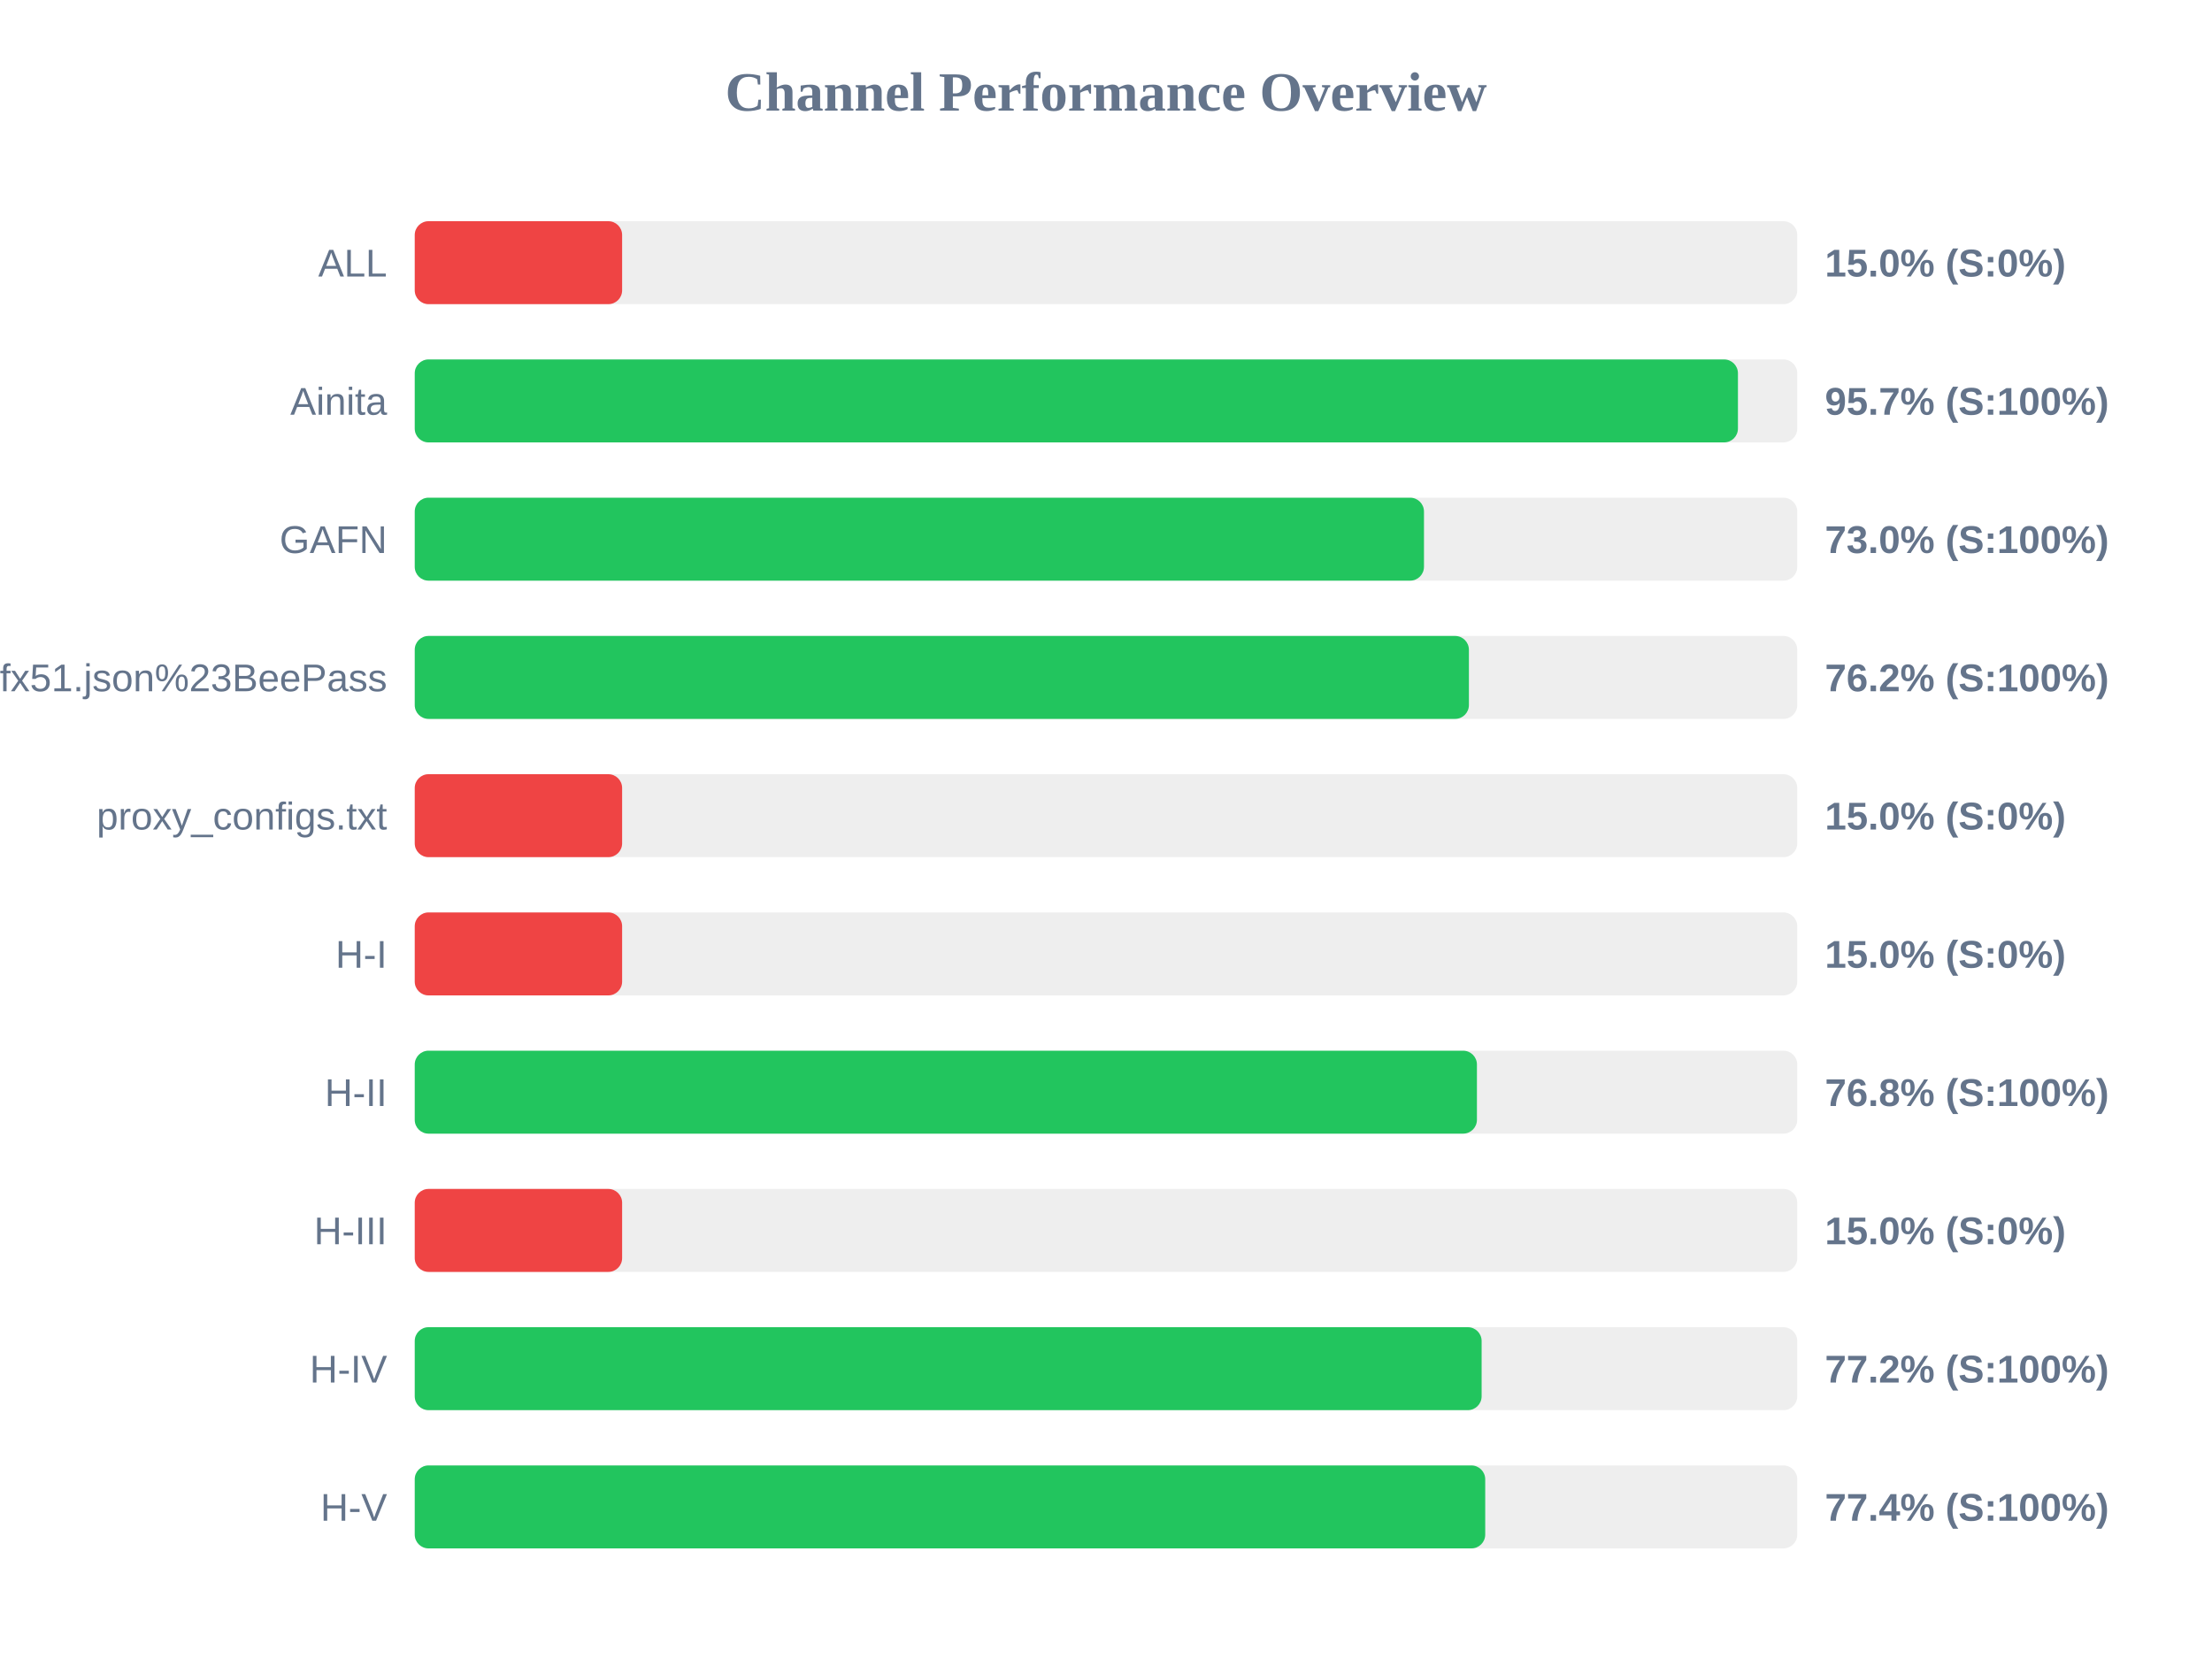
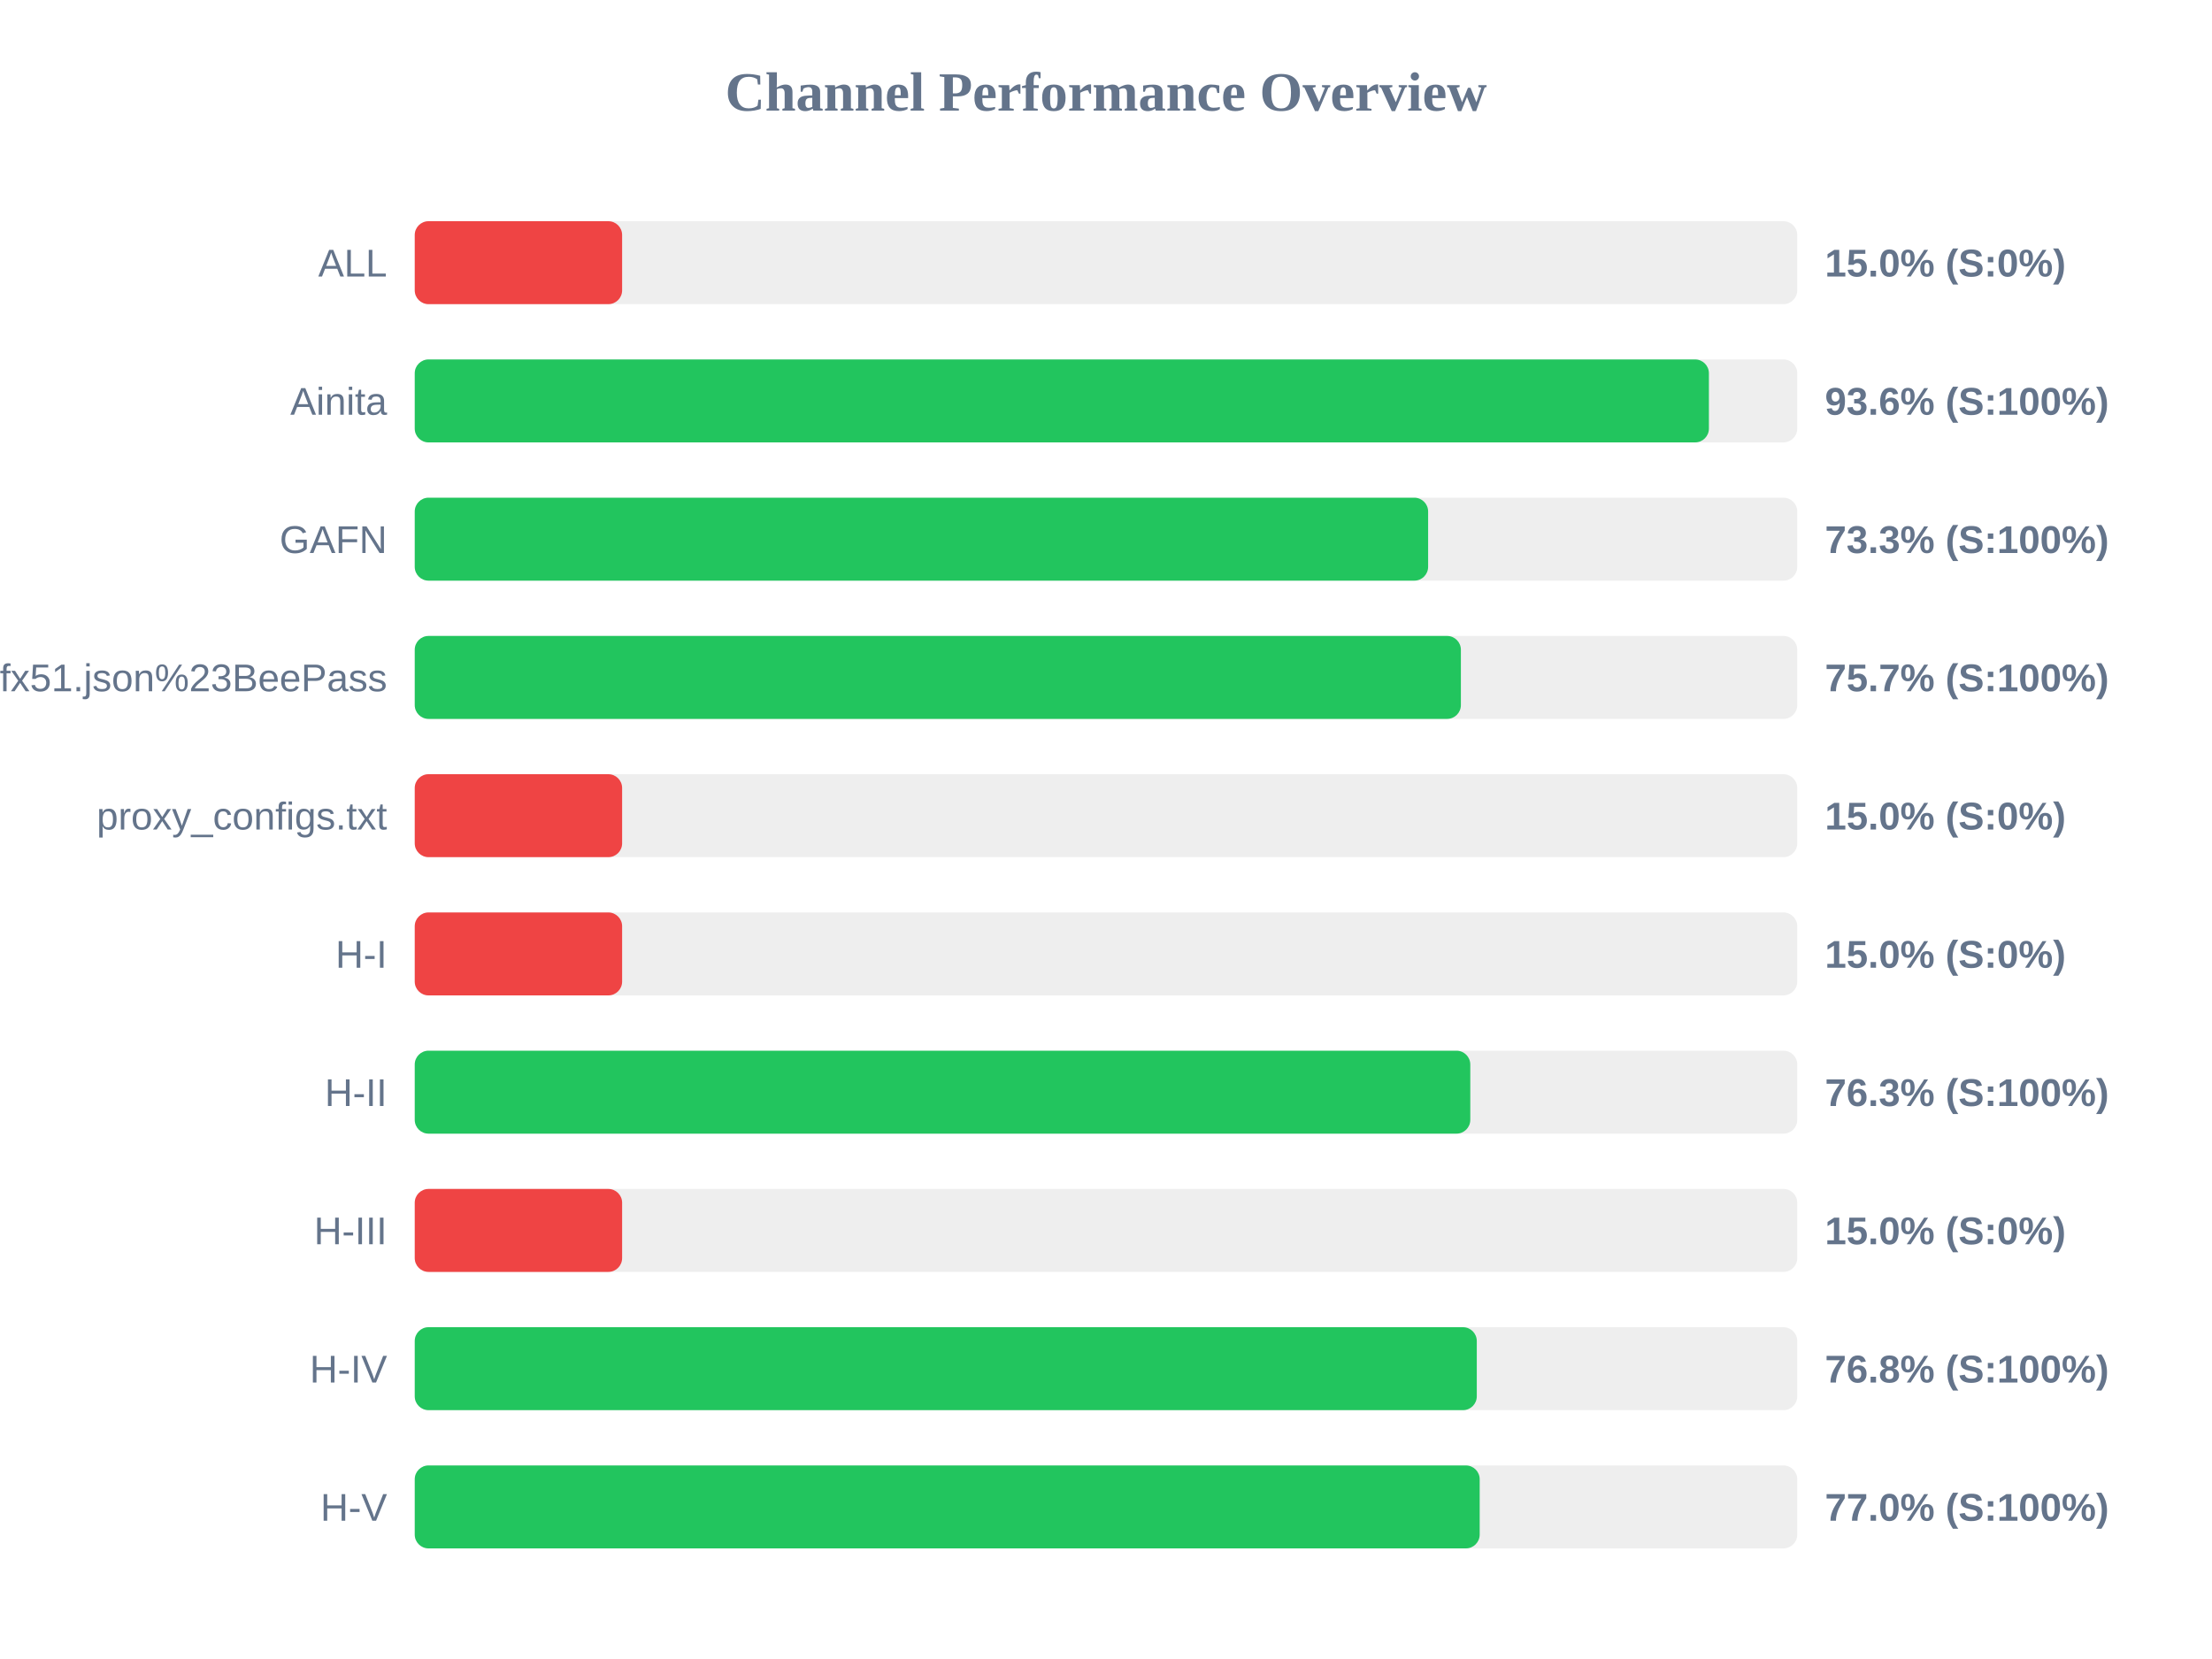
<svg xmlns="http://www.w3.org/2000/svg" width="800" height="600" version="1.1">
  <style>
        .row { font: 14px Arial; fill: #64748b; }
        .score { font: bold 14px Arial; fill: #64748b; }
    </style>
  <text x="400" y="40" text-anchor="middle" font-size="20px" font-weight="bold" fill="#64748b">Channel Performance Overview</text>
  <rect x="150" y="80" width="500" height="30" fill="#eee" rx="5" />
  <rect x="150" y="80" width="75.0" height="30" fill="#ef4444" rx="5" />
  <text x="140" y="100" text-anchor="end" class="row">ALL</text>
  <text x="660" y="100" text-anchor="start" class="score">15.0% (S:0%)</text>
  <rect x="150" y="130" width="500" height="30" fill="#eee" rx="5" />
-   <rect x="150" y="130" width="478.55" height="30" fill="#22c55e" rx="5" />
+   <rect x="150" y="130" width="468.05" height="30" fill="#22c55e" rx="5" />
  <text x="140" y="150" text-anchor="end" class="row">Ainita</text>
-   <text x="660" y="150" text-anchor="start" class="score">95.7% (S:100%)</text>
+   <text x="660" y="150" text-anchor="start" class="score">93.6% (S:100%)</text>
  <rect x="150" y="180" width="500" height="30" fill="#eee" rx="5" />
-   <rect x="150" y="180" width="365.0" height="30" fill="#22c55e" rx="5" />
+   <rect x="150" y="180" width="366.5" height="30" fill="#22c55e" rx="5" />
  <text x="140" y="200" text-anchor="end" class="row">GAFN</text>
-   <text x="660" y="200" text-anchor="start" class="score">73.0% (S:100%)</text>
+   <text x="660" y="200" text-anchor="start" class="score">73.3% (S:100%)</text>
  <rect x="150" y="230" width="500" height="30" fill="#eee" rx="5" />
-   <rect x="150" y="230" width="381.25" height="30" fill="#22c55e" rx="5" />
+   <rect x="150" y="230" width="378.35" height="30" fill="#22c55e" rx="5" />
  <text x="140" y="250" text-anchor="end" class="row">sub?s=ssconf%3A%2F%2Fs3.amazonaws.com%2Fbeedynconprd%2Fzf38bv6oxi1nv3wfkpmxyfl8yj5fargza3foantoalu16vznl0ckxx7bgf1ufx51.json%23BeePass</text>
-   <text x="660" y="250" text-anchor="start" class="score">76.2% (S:100%)</text>
+   <text x="660" y="250" text-anchor="start" class="score">75.7% (S:100%)</text>
  <rect x="150" y="280" width="500" height="30" fill="#eee" rx="5" />
  <rect x="150" y="280" width="75.0" height="30" fill="#ef4444" rx="5" />
  <text x="140" y="300" text-anchor="end" class="row">proxy_configs.txt</text>
  <text x="660" y="300" text-anchor="start" class="score">15.0% (S:0%)</text>
  <rect x="150" y="330" width="500" height="30" fill="#eee" rx="5" />
  <rect x="150" y="330" width="75.0" height="30" fill="#ef4444" rx="5" />
  <text x="140" y="350" text-anchor="end" class="row">H-I</text>
  <text x="660" y="350" text-anchor="start" class="score">15.0% (S:0%)</text>
  <rect x="150" y="380" width="500" height="30" fill="#eee" rx="5" />
-   <rect x="150" y="380" width="384.15" height="30" fill="#22c55e" rx="5" />
+   <rect x="150" y="380" width="381.75" height="30" fill="#22c55e" rx="5" />
  <text x="140" y="400" text-anchor="end" class="row">H-II</text>
-   <text x="660" y="400" text-anchor="start" class="score">76.8% (S:100%)</text>
+   <text x="660" y="400" text-anchor="start" class="score">76.3% (S:100%)</text>
  <rect x="150" y="430" width="500" height="30" fill="#eee" rx="5" />
  <rect x="150" y="430" width="75.0" height="30" fill="#ef4444" rx="5" />
  <text x="140" y="450" text-anchor="end" class="row">H-III</text>
  <text x="660" y="450" text-anchor="start" class="score">15.0% (S:0%)</text>
  <rect x="150" y="480" width="500" height="30" fill="#eee" rx="5" />
-   <rect x="150" y="480" width="385.85" height="30" fill="#22c55e" rx="5" />
+   <rect x="150" y="480" width="384.1" height="30" fill="#22c55e" rx="5" />
  <text x="140" y="500" text-anchor="end" class="row">H-IV</text>
-   <text x="660" y="500" text-anchor="start" class="score">77.2% (S:100%)</text>
+   <text x="660" y="500" text-anchor="start" class="score">76.8% (S:100%)</text>
  <rect x="150" y="530" width="500" height="30" fill="#eee" rx="5" />
-   <rect x="150" y="530" width="387.15" height="30" fill="#22c55e" rx="5" />
+   <rect x="150" y="530" width="385.15" height="30" fill="#22c55e" rx="5" />
  <text x="140" y="550" text-anchor="end" class="row">H-V</text>
-   <text x="660" y="550" text-anchor="start" class="score">77.4% (S:100%)</text>
+   <text x="660" y="550" text-anchor="start" class="score">77.0% (S:100%)</text>
</svg>
